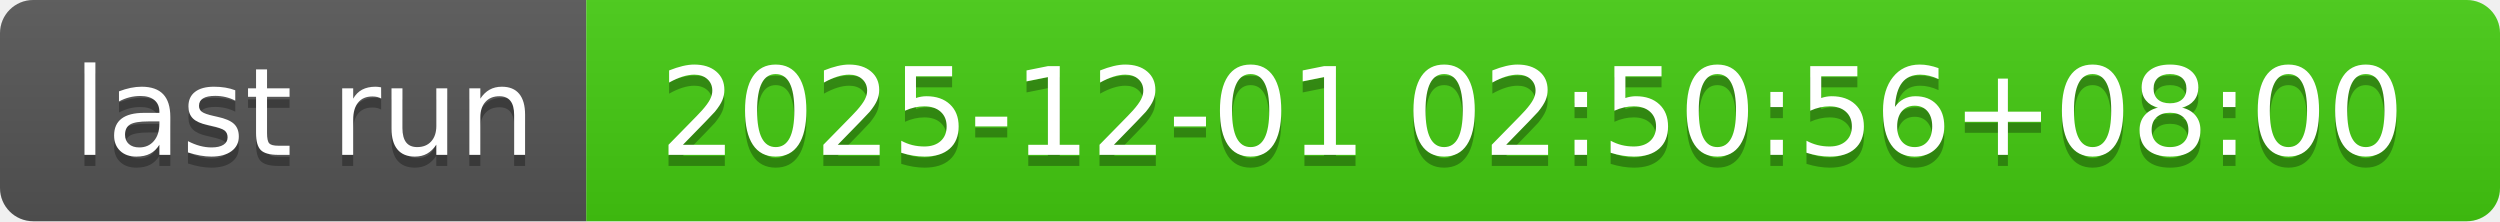
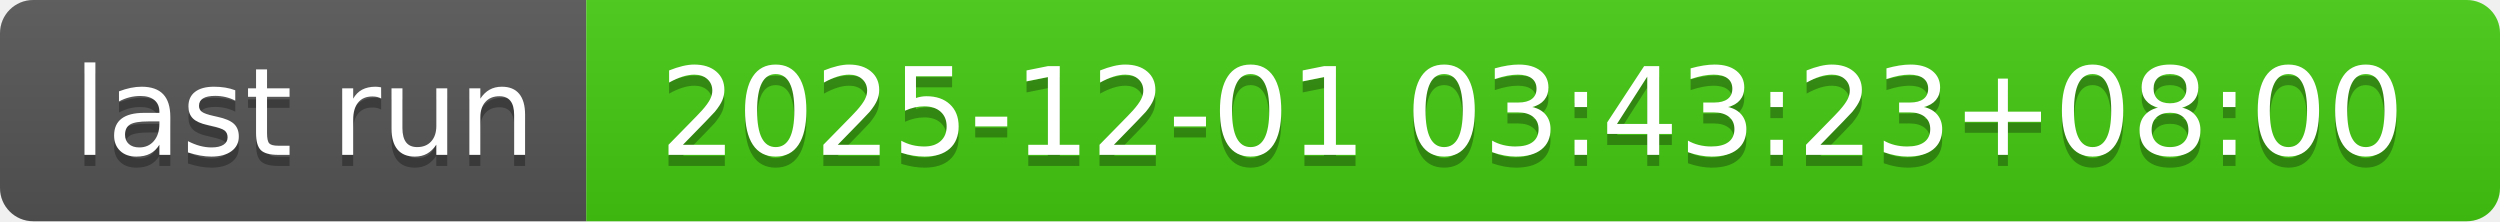
- <svg xmlns="http://www.w3.org/2000/svg" width="226" height="20" role="img" aria-label="last run: 2025-12-01 02:50:56+08:00">
+ <svg xmlns="http://www.w3.org/2000/svg" width="226" height="20" role="img" aria-label="last run: 2025-12-01 03:43:23+08:00">
  <linearGradient id="s" x2="0" y2="100%">
    <stop offset="0" stop-color="#bbb" stop-opacity=".1" />
    <stop offset="1" stop-opacity=".1" />
  </linearGradient>
  <clipPath id="r">
    <rect width="226" height="20" rx="3" fill="#fff" />
  </clipPath>
  <g clip-path="url(#r)">
    <rect width="53" height="20" fill="#555" />
    <rect x="53" width="173" height="20" fill="#4c1" />
    <rect width="226" height="20" fill="url(#s)" />
  </g>
  <g fill="#fff" text-anchor="middle" font-family="Verdana,Geneva,DejaVu Sans,sans-serif" text-rendering="geometricPrecision" font-size="110">
    <text aria-hidden="true" x="275" y="150" fill="#010101" fill-opacity=".3" transform="scale(.1)" textLength="430">last run</text>
    <text x="275" y="140" transform="scale(.1)" fill="#fff" textLength="430">last run</text>
-     <text aria-hidden="true" x="1385" y="150" fill="#010101" fill-opacity=".3" transform="scale(.1)" textLength="1630">2025-12-01 02:50:56+08:00</text>
-     <text x="1385" y="140" transform="scale(.1)" fill="#fff" textLength="1630">2025-12-01 02:50:56+08:00</text>
+     <text aria-hidden="true" x="1385" y="150" fill="#010101" fill-opacity=".3" transform="scale(.1)" textLength="1630">2025-12-01 03:43:23+08:00</text>
+     <text x="1385" y="140" transform="scale(.1)" fill="#fff" textLength="1630">2025-12-01 03:43:23+08:00</text>
  </g>
</svg>
